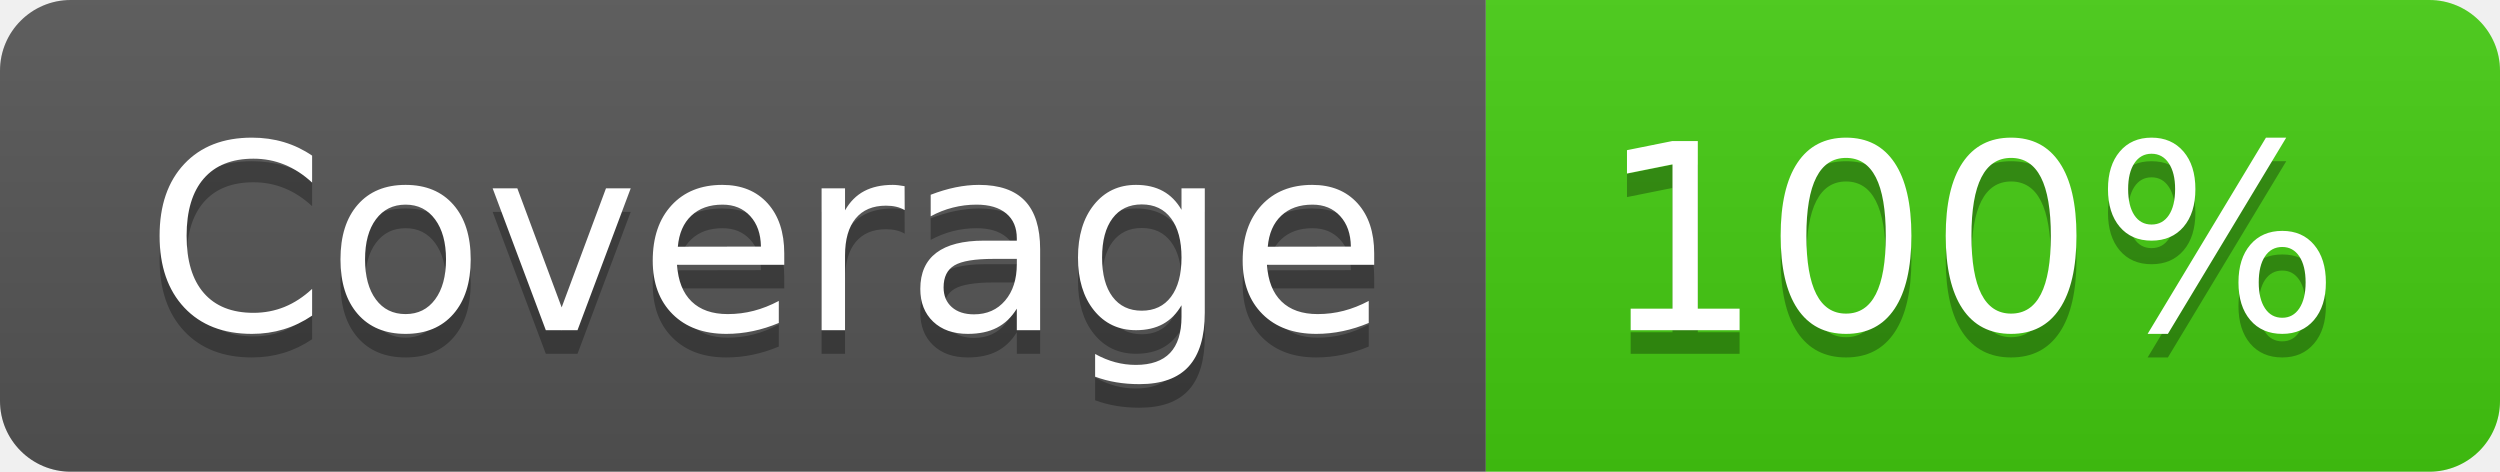
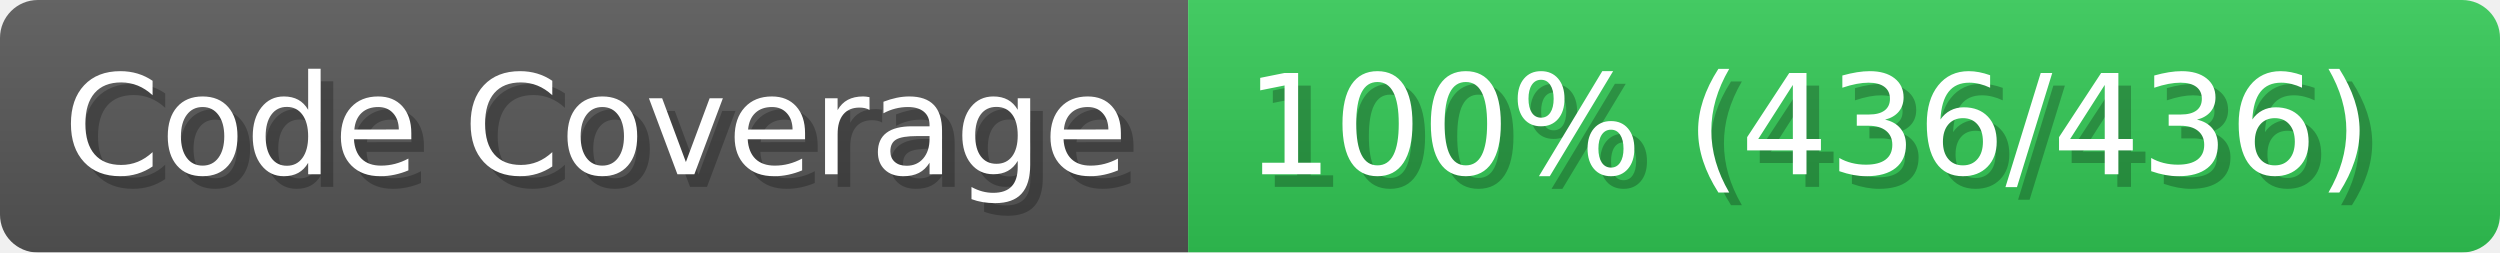
- <svg xmlns="http://www.w3.org/2000/svg" width="106" height="20" role="img" aria-label="Coverage: 100%">
-   <linearGradient id="s" x2="0" y2="100%">
-     <stop offset="0" stop-color="#bbb" stop-opacity=".1" />
+ <svg xmlns="http://www.w3.org/2000/svg" width="198" height="20" viewBox="0 0 1980 200" role="img" aria-label="Code Coverage: 100% (436/436)">
+   <linearGradient id="a" x2="0" y2="100%">
+     <stop offset="0" stop-opacity=".1" stop-color="#EEE" />
    <stop offset="1" stop-opacity=".1" />
  </linearGradient>
-   <clipPath id="r">
-     <rect width="106" height="20" rx="3" fill="#fff" />
-   </clipPath>
-   <g clip-path="url(#r)">
-     <rect width="63" height="20" fill="#555" />
-     <rect x="63" width="43" height="20" fill="#4c1" />
-     <rect width="106" height="20" fill="url(#s)" />
+   <mask id="m">
+     <rect width="1980" height="200" rx="30" fill="#FFF" />
+   </mask>
+   <g mask="url(#m)">
+     <rect width="941" height="200" fill="#555" />
+     <rect width="1039" height="200" fill="#31c653" x="941" />
+     <rect width="1980" height="200" fill="url(#a)" />
  </g>
-   <g fill="#fff" text-anchor="middle" font-family="Verdana,Geneva,DejaVu Sans,sans-serif" text-rendering="geometricPrecision" font-size="110">
-     <text aria-hidden="true" x="325" y="150" fill="#010101" fill-opacity=".3" transform="scale(.1)" textLength="530">Coverage</text>
-     <text x="325" y="140" transform="scale(.1)" fill="#fff" textLength="530">Coverage</text>
-     <text aria-hidden="true" x="835" y="150" fill="#010101" fill-opacity=".3" transform="scale(.1)" textLength="330">100%</text>
-     <text x="835" y="140" transform="scale(.1)" fill="#fff" textLength="330">100%</text>
+   <g aria-hidden="true" fill="#fff" text-anchor="start" font-family="Verdana,DejaVu Sans,sans-serif" font-size="110">
+     <text x="60" y="148" textLength="841" fill="#000" opacity="0.25">Code Coverage</text>
+     <text x="50" y="138" textLength="841">Code Coverage</text>
+     <text x="996" y="148" textLength="939" fill="#000" opacity="0.25">100% (436/436)</text>
+     <text x="986" y="138" textLength="939">100% (436/436)</text>
  </g>
</svg>
